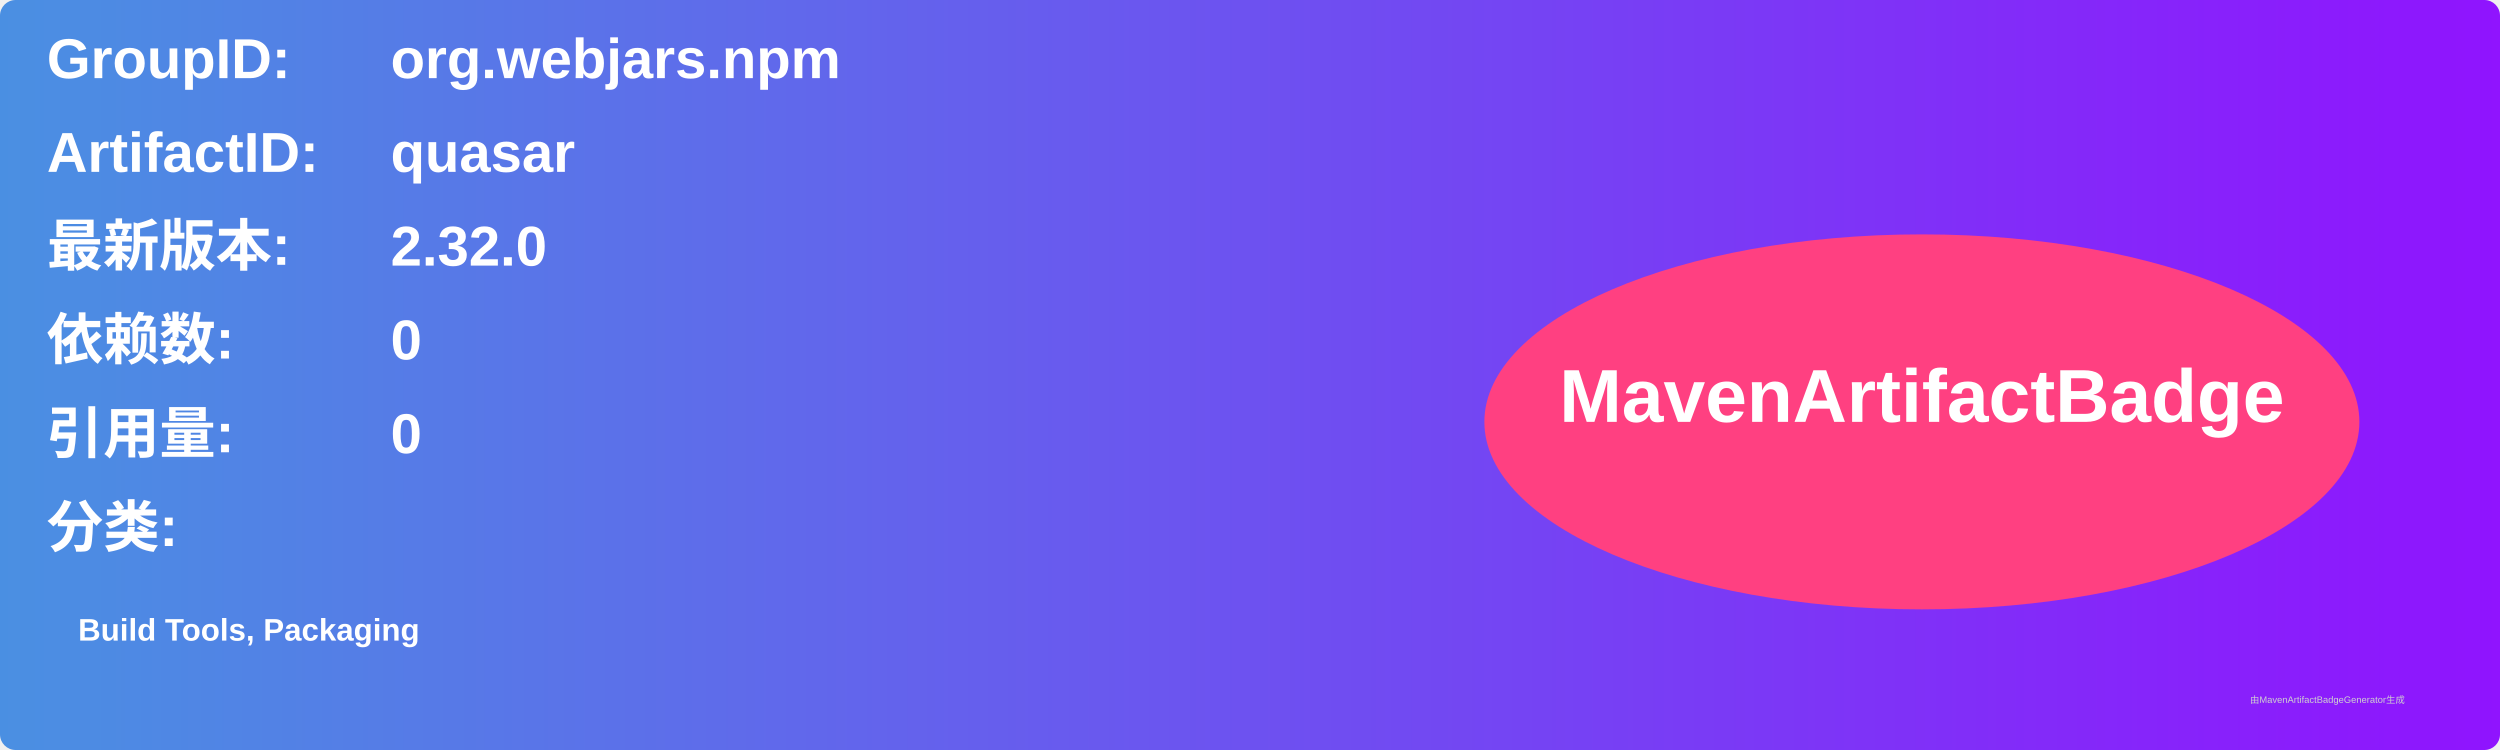
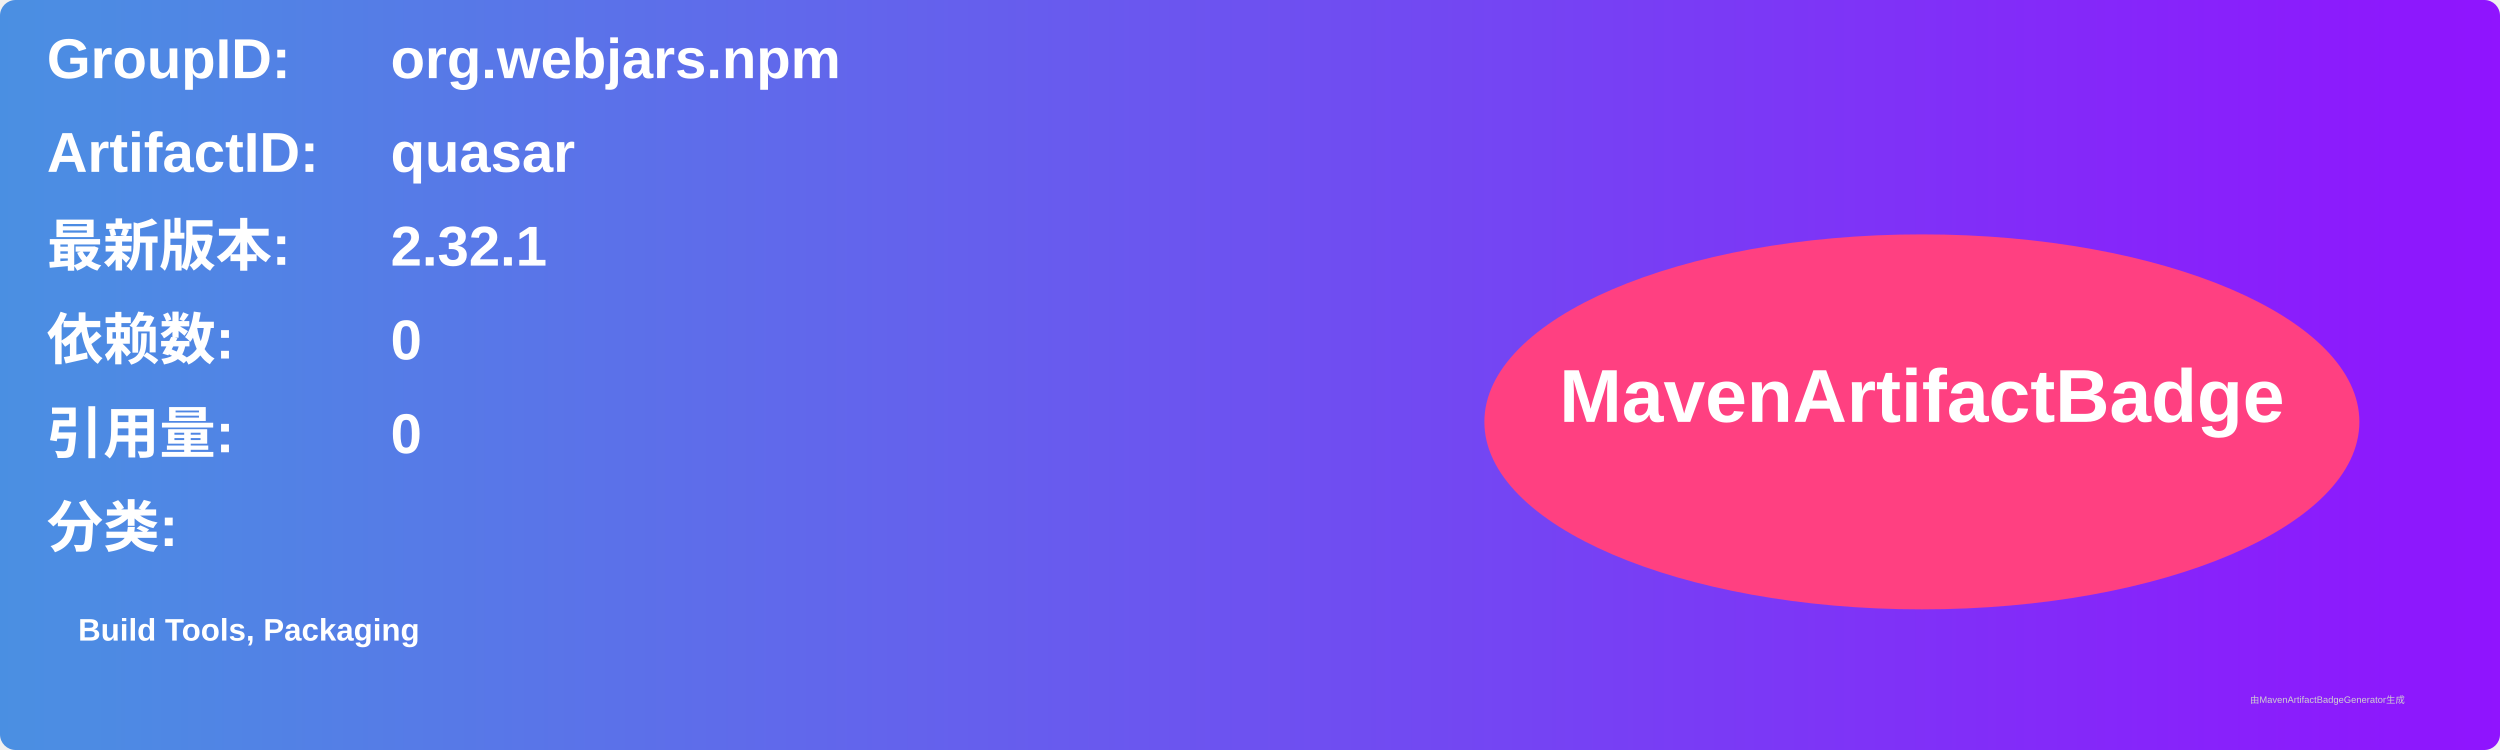
<svg xmlns="http://www.w3.org/2000/svg" width="800" height="240" viewBox="0 0 800 240">
  <linearGradient id="grad" x1="0%" y1="0%" x2="100%" y2="0%">
    <stop offset="0%" stop-color="#4a90e2" />
    <stop offset="100%" stop-color="#9013fe" />
  </linearGradient>
  <rect width="100%" height="100%" rx="5" ry="5" fill="url(#grad)" />
  <g transform="translate(15, 15)">
    <text x="0" y="10" font-family="Arial" font-size="18" fill="white" font-weight="bold" width="260">GroupID:</text>
    <text x="110" y="10" font-family="Arial" font-size="18" fill="white" font-weight="bold" width="460">org.webjars.npm</text>
    <text x="0" y="40" font-family="Arial" font-size="18" fill="white" font-weight="bold" width="260">ArtifactID:</text>
    <text x="110" y="40" font-family="Arial" font-size="18" fill="white" font-weight="bold" width="460">quasar</text>
    <text x="0" y="70" font-family="Arial" font-size="18" fill="white" font-weight="bold">最新版本:</text>
    <text x="110" y="70" font-family="Arial" font-size="18" fill="white" font-weight="bold">
-       <tspan font-weight="bold">2.32.0</tspan>
+       <tspan font-weight="bold">2.32.1</tspan>
    </text>
    <text x="0" y="100" font-family="Arial" font-size="18" fill="white" font-weight="bold">依赖数: </text>
    <text x="110" y="100" font-family="Arial" font-size="18" fill="white">
      <tspan font-weight="bold">0</tspan>
    </text>
    <text x="0" y="130" font-family="Arial" font-size="18" fill="white" font-weight="bold">引用量: </text>
    <text x="110" y="130" font-family="Arial" font-size="18" fill="white">
      <tspan font-weight="bold">0</tspan>
    </text>
    <text x="0" y="160" font-family="Arial" font-size="18" fill="white" font-weight="bold">分类:</text>
    <text x="10" y="190" font-family="Arial" font-size="10" fill="white">
      <tspan font-weight="bold">Build Tools, Packaging</tspan>
    </text>
    <ellipse cx="600" cy="120" rx="140" ry="60" fill="#ff4081" />
    <text x="600" y="120" text-anchor="middle" font-family="Arial" font-size="24" fill="white" font-weight="bold">MavenArtifactBadge</text>
  </g>
  <text x="720" y="225" font-family="Arial" font-size="3" fill="#d0d0d0">由MavenArtifactBadgeGenerator生成</text>
</svg>
